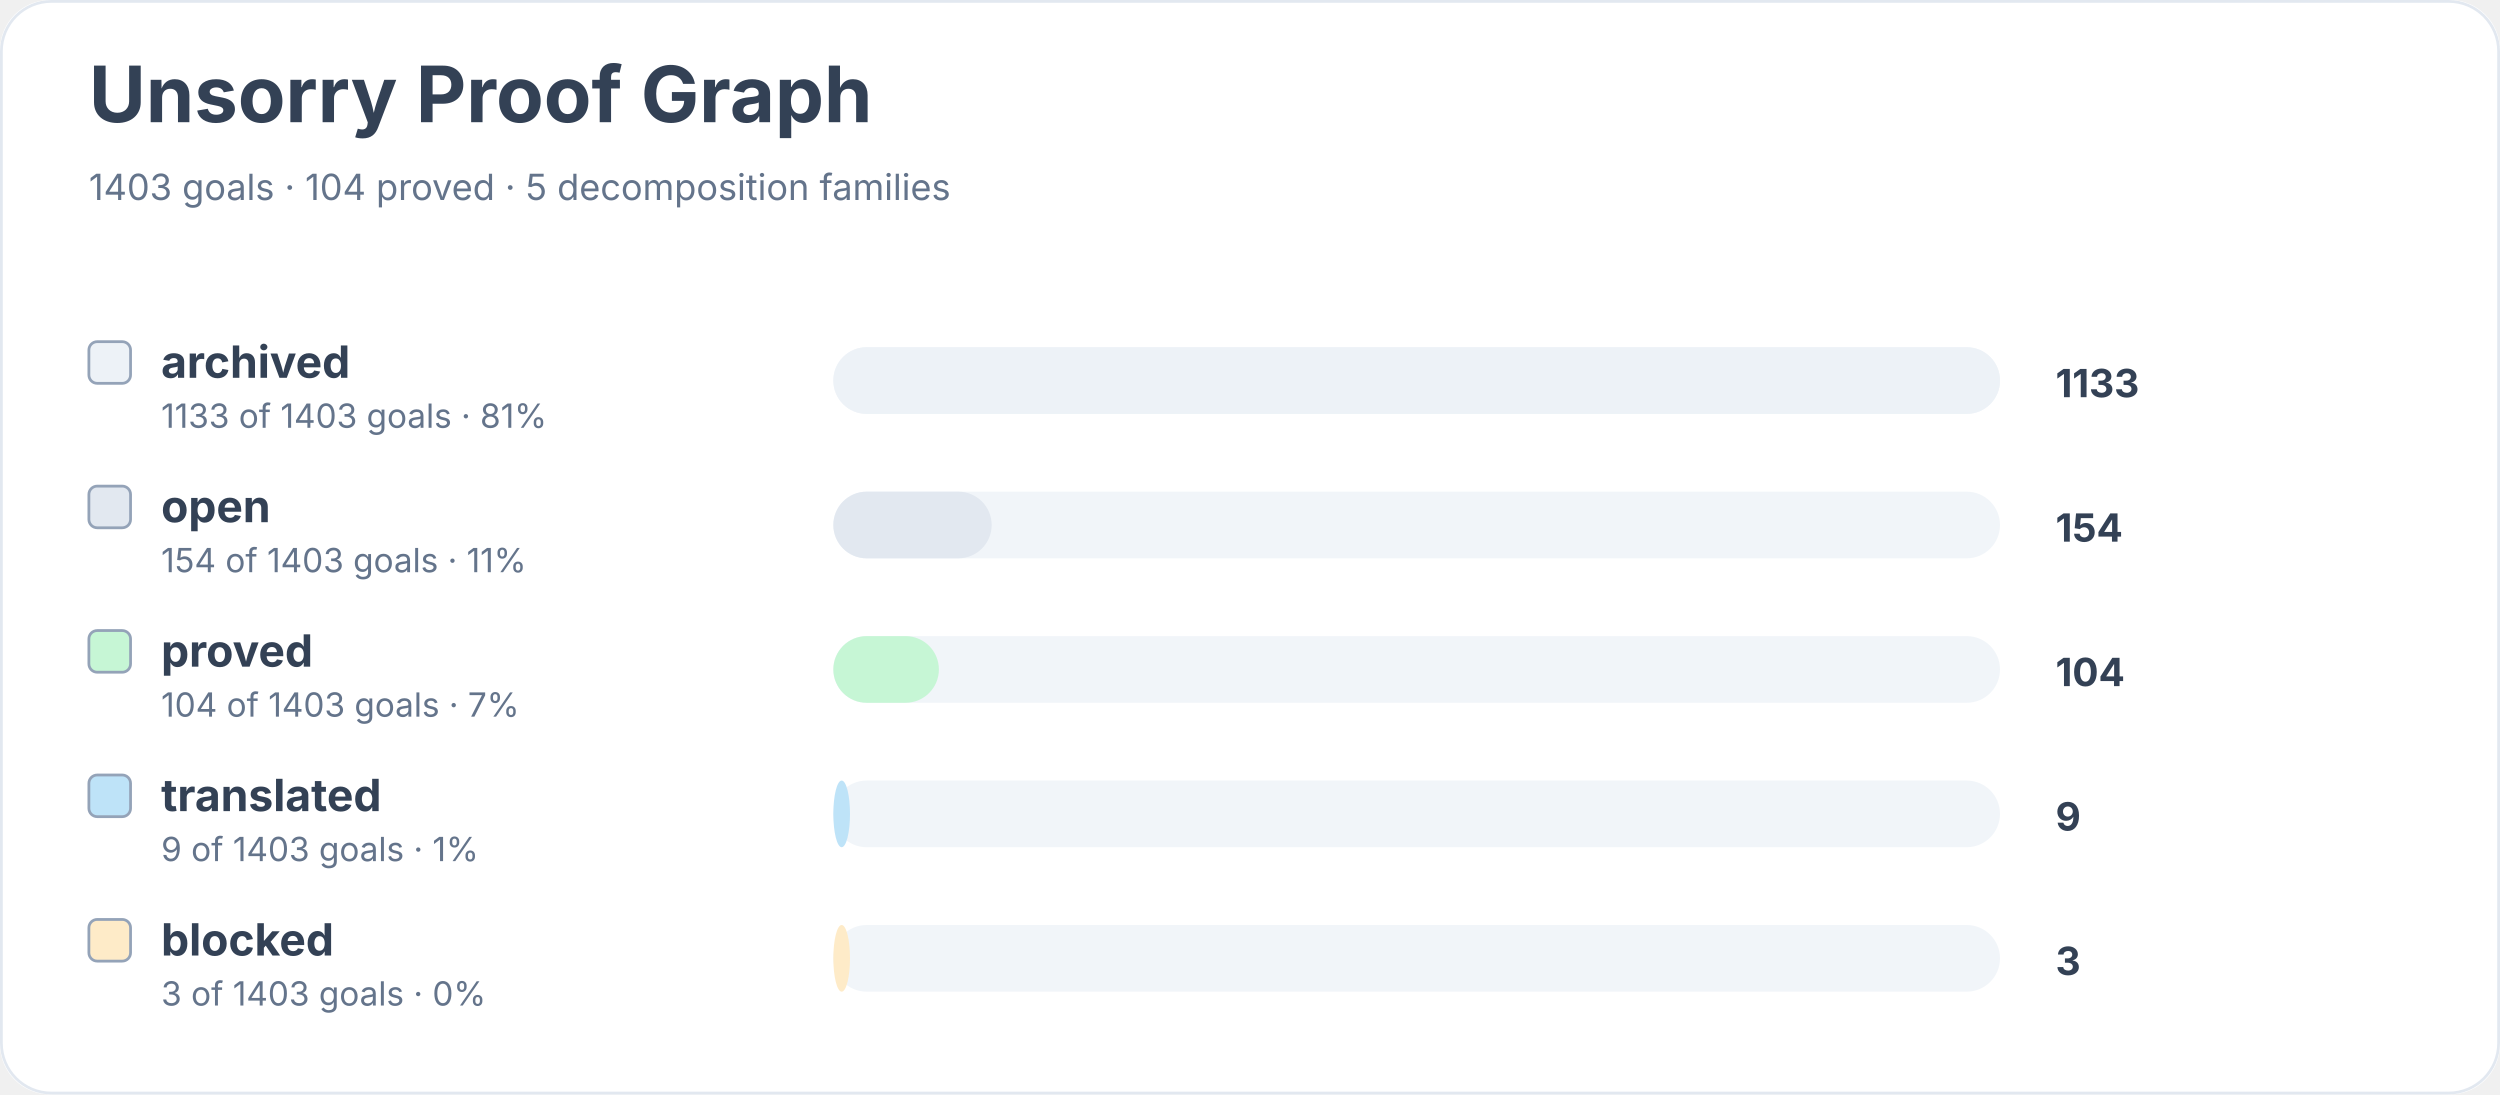
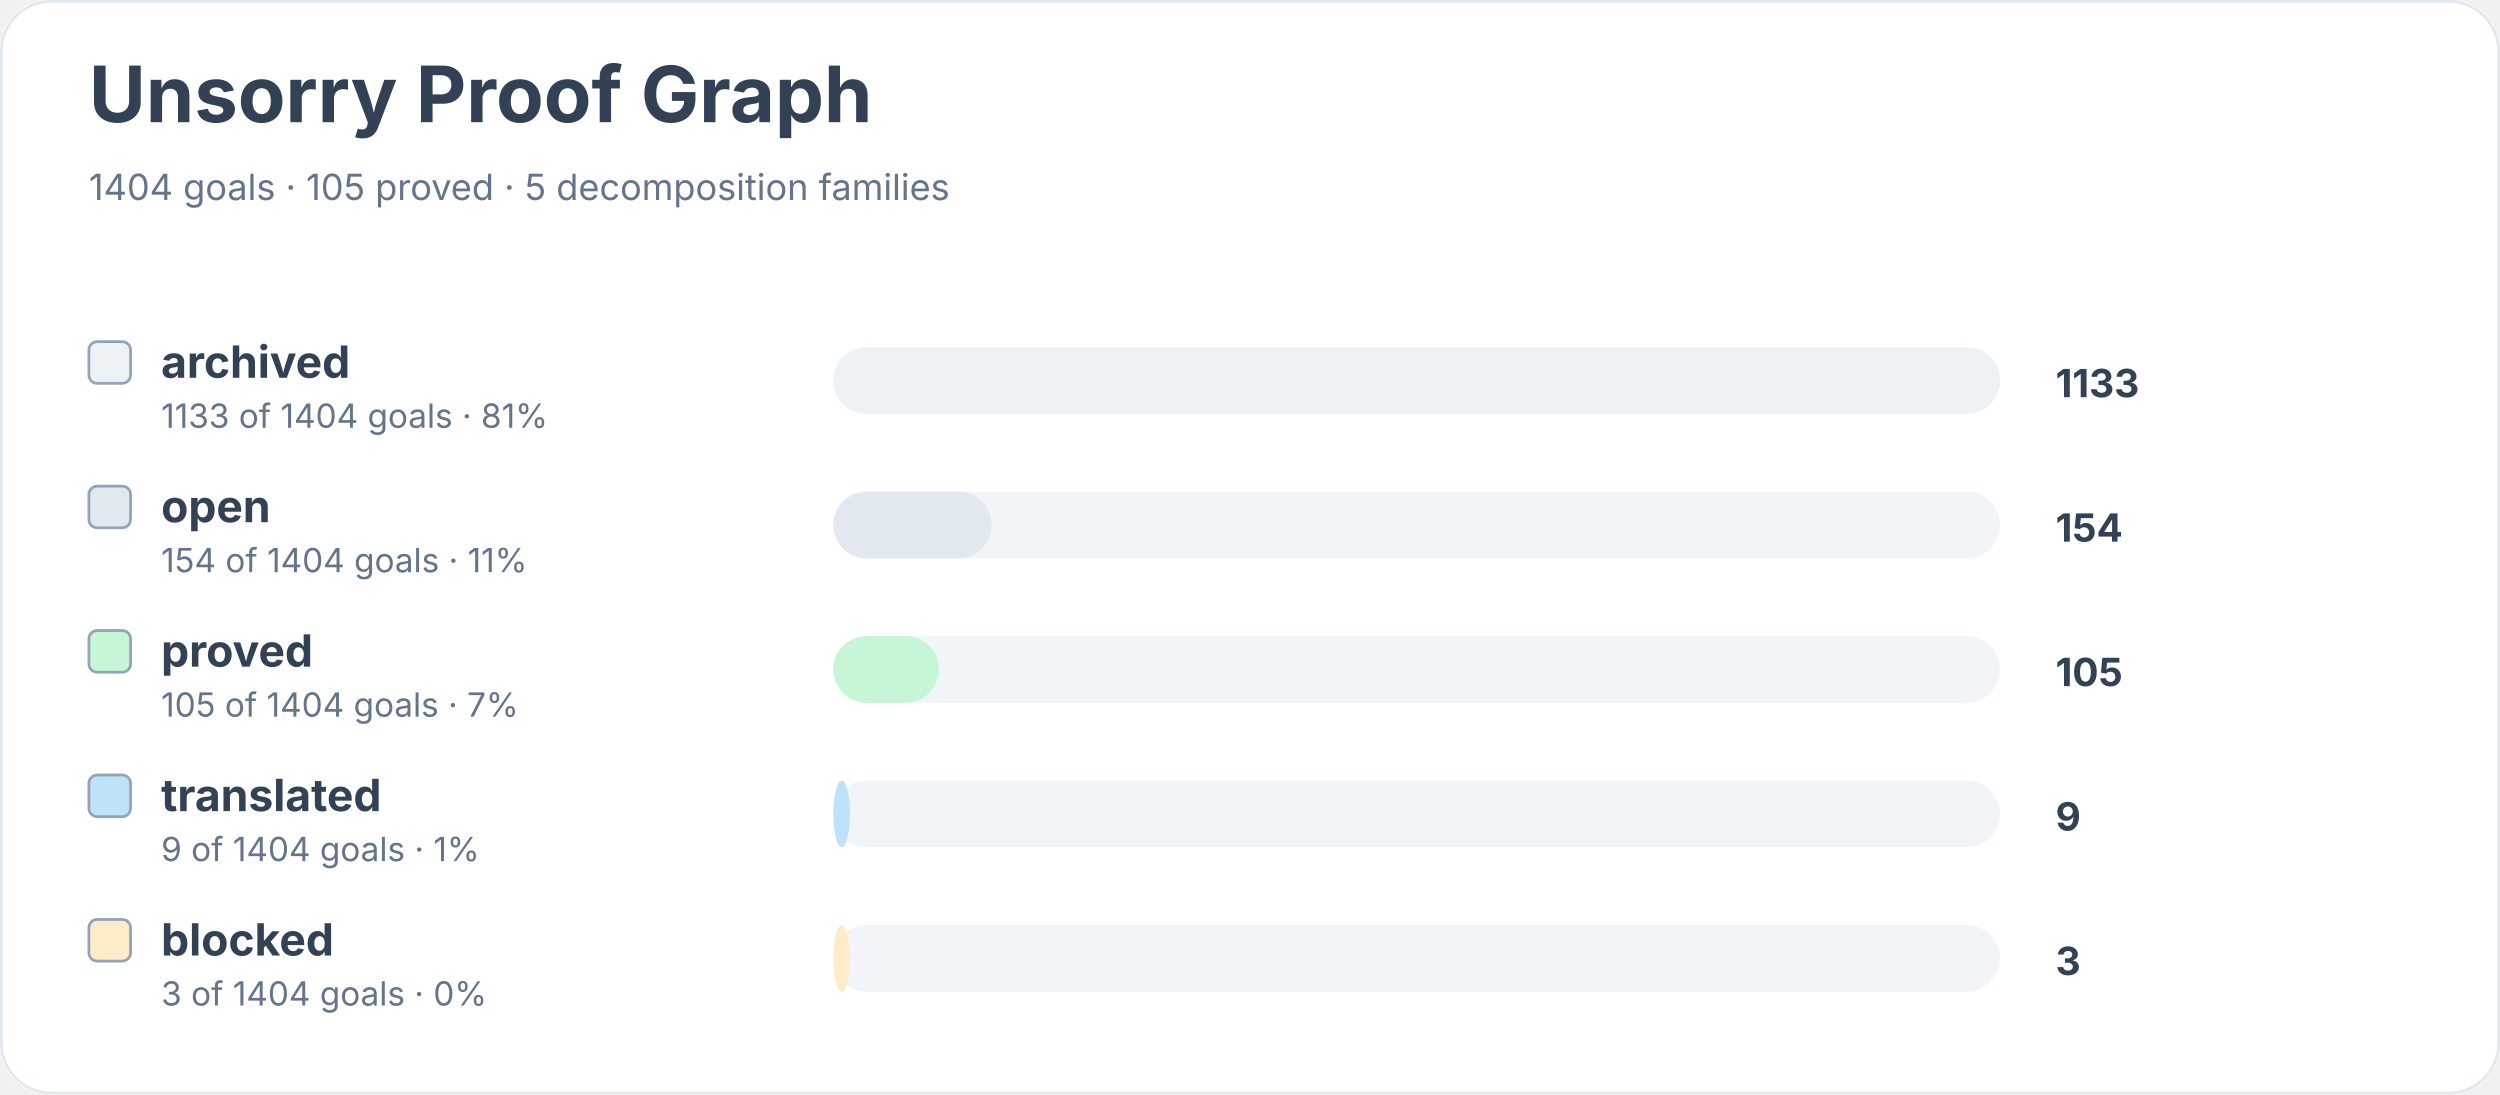
<svg xmlns="http://www.w3.org/2000/svg" width="900" height="394" viewBox="0 0 900 394" role="img" aria-labelledby="title desc">
  <rect width="900" height="100%" rx="18" fill="#ffffff" />
  <rect x="0.5" y="0.5" width="899" height="393" rx="18" fill="none" stroke="#e2e8f0" />
  <text x="32" y="44" font-family="Inter, system-ui, sans-serif" font-size="28" font-weight="700" fill="#334155">Unsorry Proof Graph</text>
-   <text x="32" y="72" font-family="Inter, system-ui, sans-serif" font-size="13" fill="#64748b">1403 goals · 104 proved · 5 decomposition families</text>
+   <text x="32" y="72" font-family="Inter, system-ui, sans-serif" font-size="13" fill="#64748b">1404 goals · 105 proved · 5 decomposition families</text>
  <rect x="32" y="123" width="15" height="15" rx="3" fill="#edf2f7" stroke="#94a3b8" />
  <text x="58" y="136" font-family="Inter, system-ui, sans-serif" font-size="16" font-weight="650" fill="#334155">archived</text>
-   <text x="58" y="154" font-family="Inter, system-ui, sans-serif" font-size="12" fill="#64748b">1133 of 1403 goals · 81%</text>
+   <text x="58" y="154" font-family="Inter, system-ui, sans-serif" font-size="12" fill="#64748b">1133 of 1404 goals · 81%</text>
  <rect x="300" y="125" width="420" height="24" rx="12" fill="#f1f5f9" />
  <rect x="300" y="125" width="420" height="24" rx="12" fill="#edf2f7" />
  <text x="740" y="143" font-family="Inter, system-ui, sans-serif" font-size="14" font-weight="700" fill="#334155">1133</text>
  <rect x="32" y="175" width="15" height="15" rx="3" fill="#e2e8f0" stroke="#94a3b8" />
  <text x="58" y="188" font-family="Inter, system-ui, sans-serif" font-size="16" font-weight="650" fill="#334155">open</text>
-   <text x="58" y="206" font-family="Inter, system-ui, sans-serif" font-size="12" fill="#64748b">154 of 1403 goals · 11%</text>
+   <text x="58" y="206" font-family="Inter, system-ui, sans-serif" font-size="12" fill="#64748b">154 of 1404 goals · 11%</text>
  <rect x="300" y="177" width="420" height="24" rx="12" fill="#f1f5f9" />
  <rect x="300" y="177" width="57" height="24" rx="12" fill="#e2e8f0" />
  <text x="740" y="195" font-family="Inter, system-ui, sans-serif" font-size="14" font-weight="700" fill="#334155">154</text>
  <rect x="32" y="227" width="15" height="15" rx="3" fill="#c6f6d5" stroke="#94a3b8" />
  <text x="58" y="240" font-family="Inter, system-ui, sans-serif" font-size="16" font-weight="650" fill="#334155">proved</text>
-   <text x="58" y="258" font-family="Inter, system-ui, sans-serif" font-size="12" fill="#64748b">104 of 1403 goals · 7%</text>
+   <text x="58" y="258" font-family="Inter, system-ui, sans-serif" font-size="12" fill="#64748b">105 of 1404 goals · 7%</text>
  <rect x="300" y="229" width="420" height="24" rx="12" fill="#f1f5f9" />
  <rect x="300" y="229" width="38" height="24" rx="12" fill="#c6f6d5" />
-   <text x="740" y="247" font-family="Inter, system-ui, sans-serif" font-size="14" font-weight="700" fill="#334155">104</text>
+   <text x="740" y="247" font-family="Inter, system-ui, sans-serif" font-size="14" font-weight="700" fill="#334155">105</text>
  <rect x="32" y="279" width="15" height="15" rx="3" fill="#bee3f8" stroke="#94a3b8" />
  <text x="58" y="292" font-family="Inter, system-ui, sans-serif" font-size="16" font-weight="650" fill="#334155">translated</text>
-   <text x="58" y="310" font-family="Inter, system-ui, sans-serif" font-size="12" fill="#64748b">9 of 1403 goals · 1%</text>
+   <text x="58" y="310" font-family="Inter, system-ui, sans-serif" font-size="12" fill="#64748b">9 of 1404 goals · 1%</text>
  <rect x="300" y="281" width="420" height="24" rx="12" fill="#f1f5f9" />
  <rect x="300" y="281" width="6" height="24" rx="12" fill="#bee3f8" />
  <text x="740" y="299" font-family="Inter, system-ui, sans-serif" font-size="14" font-weight="700" fill="#334155">9</text>
  <rect x="32" y="331" width="15" height="15" rx="3" fill="#feebc8" stroke="#94a3b8" />
  <text x="58" y="344" font-family="Inter, system-ui, sans-serif" font-size="16" font-weight="650" fill="#334155">blocked</text>
-   <text x="58" y="362" font-family="Inter, system-ui, sans-serif" font-size="12" fill="#64748b">3 of 1403 goals · 0%</text>
+   <text x="58" y="362" font-family="Inter, system-ui, sans-serif" font-size="12" fill="#64748b">3 of 1404 goals · 0%</text>
  <rect x="300" y="333" width="420" height="24" rx="12" fill="#f1f5f9" />
  <rect x="300" y="333" width="6" height="24" rx="12" fill="#feebc8" />
  <text x="740" y="351" font-family="Inter, system-ui, sans-serif" font-size="14" font-weight="700" fill="#334155">3</text>
</svg>
